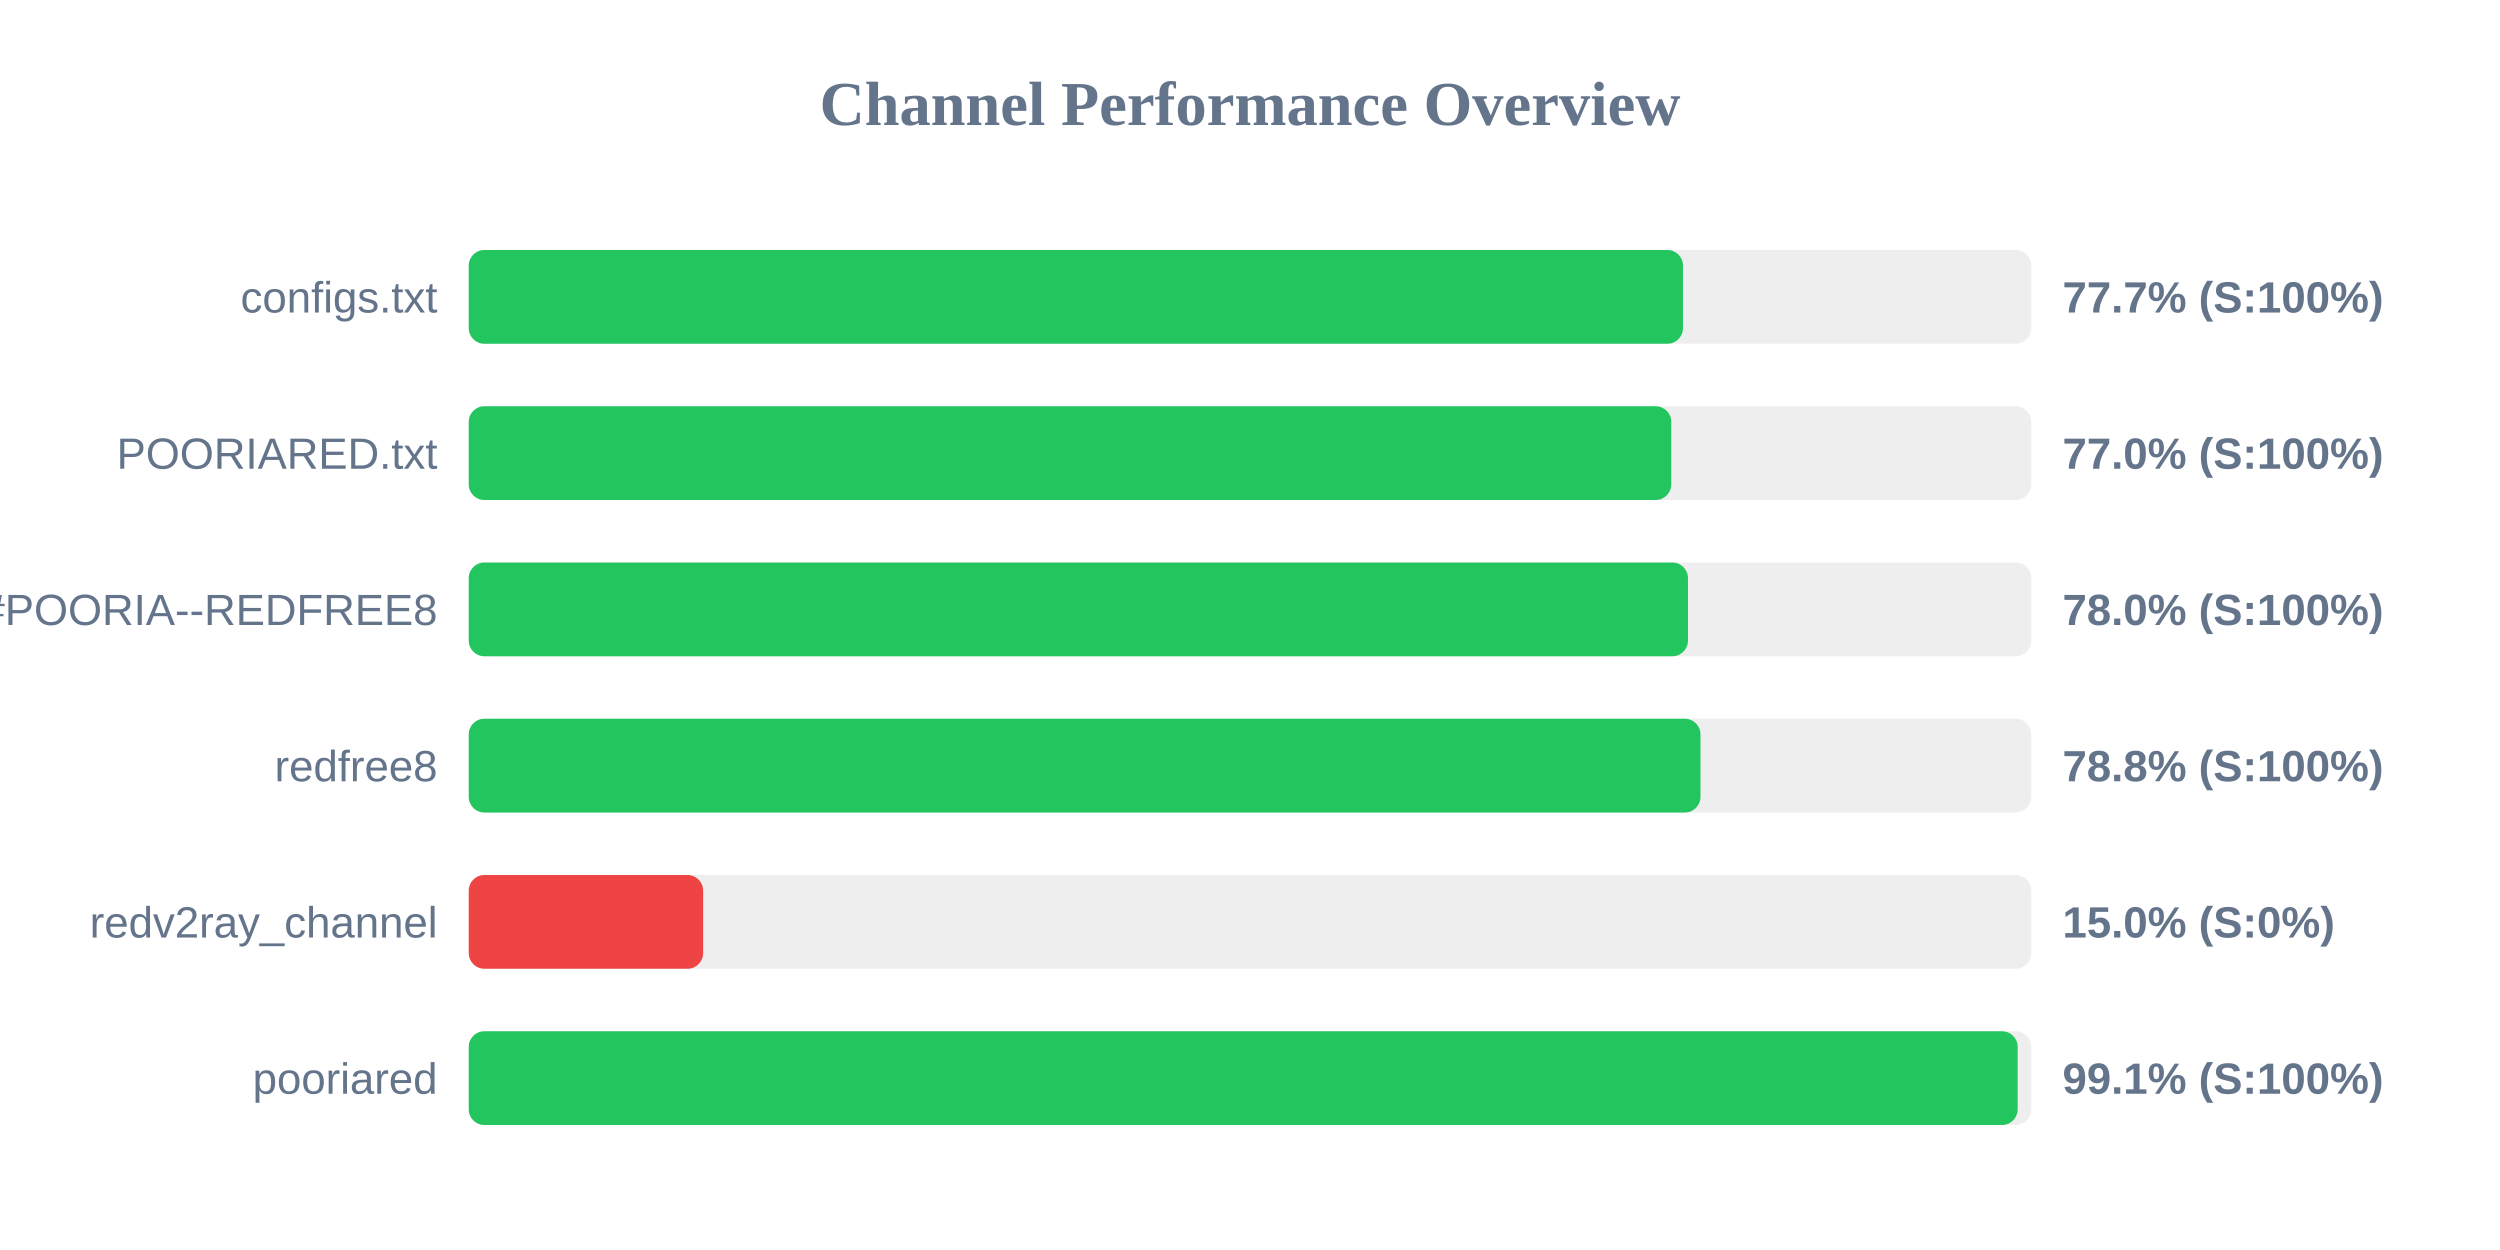
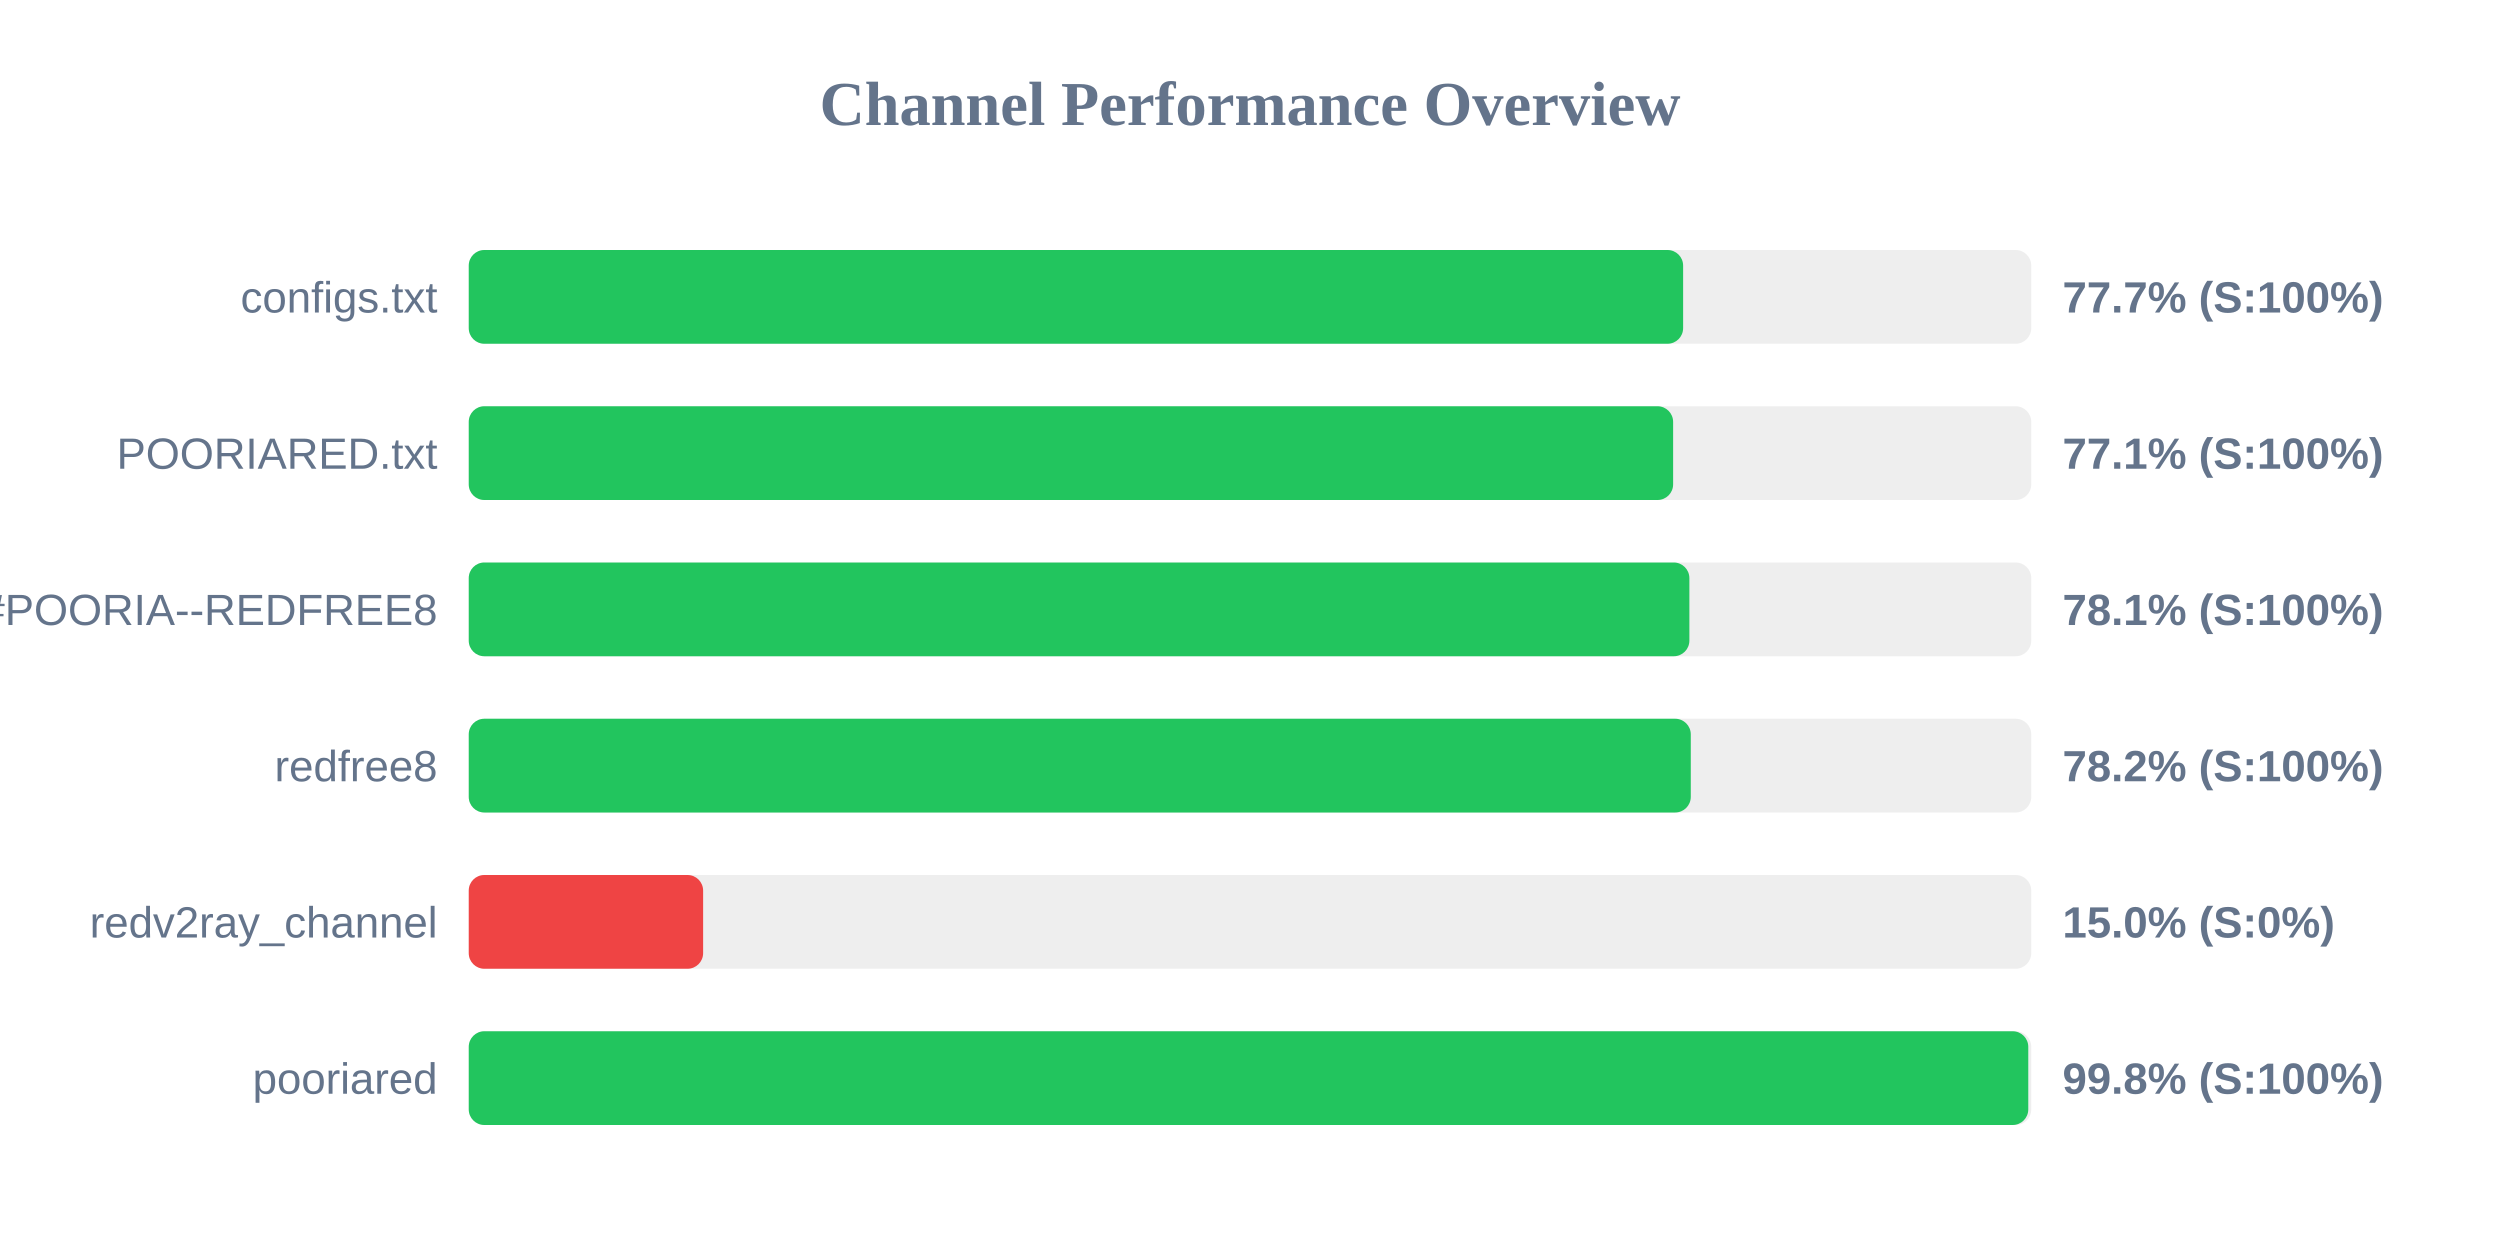
<svg xmlns="http://www.w3.org/2000/svg" width="800" height="400" version="1.1">
  <style>
        .row { font: 14px Arial; fill: #64748b; }
        .score { font: bold 14px Arial; fill: #64748b; }
    </style>
  <text x="400" y="40" text-anchor="middle" font-size="20px" font-weight="bold" fill="#64748b">Channel Performance Overview</text>
  <rect x="150" y="80" width="500" height="30" fill="#eee" rx="5" />
-   <rect x="150" y="80" width="388.55" height="30" fill="#22c55e" rx="5" />
+   <rect x="150" y="80" width="388.6" height="30" fill="#22c55e" rx="5" />
  <text x="140" y="100" text-anchor="end" class="row">configs.txt</text>
  <text x="660" y="100" text-anchor="start" class="score">77.7% (S:100%)</text>
  <rect x="150" y="130" width="500" height="30" fill="#eee" rx="5" />
-   <rect x="150" y="130" width="384.8" height="30" fill="#22c55e" rx="5" />
+   <rect x="150" y="130" width="385.4" height="30" fill="#22c55e" rx="5" />
  <text x="140" y="150" text-anchor="end" class="row">POORIARED.txt</text>
-   <text x="660" y="150" text-anchor="start" class="score">77.0% (S:100%)</text>
+   <text x="660" y="150" text-anchor="start" class="score">77.1% (S:100%)</text>
  <rect x="150" y="180" width="500" height="30" fill="#eee" rx="5" />
-   <rect x="150" y="180" width="390.15" height="30" fill="#22c55e" rx="5" />
+   <rect x="150" y="180" width="390.6" height="30" fill="#22c55e" rx="5" />
  <text x="140" y="200" text-anchor="end" class="row">POORIA--REDFREE8.txt#POORIA--REDFREE8</text>
-   <text x="660" y="200" text-anchor="start" class="score">78.0% (S:100%)</text>
+   <text x="660" y="200" text-anchor="start" class="score">78.1% (S:100%)</text>
  <rect x="150" y="230" width="500" height="30" fill="#eee" rx="5" />
-   <rect x="150" y="230" width="394.15" height="30" fill="#22c55e" rx="5" />
+   <rect x="150" y="230" width="391.05" height="30" fill="#22c55e" rx="5" />
  <text x="140" y="250" text-anchor="end" class="row">redfree8</text>
-   <text x="660" y="250" text-anchor="start" class="score">78.8% (S:100%)</text>
+   <text x="660" y="250" text-anchor="start" class="score">78.2% (S:100%)</text>
  <rect x="150" y="280" width="500" height="30" fill="#eee" rx="5" />
  <rect x="150" y="280" width="75.0" height="30" fill="#ef4444" rx="5" />
  <text x="140" y="300" text-anchor="end" class="row">redv2ray_channel</text>
  <text x="660" y="300" text-anchor="start" class="score">15.0% (S:0%)</text>
  <rect x="150" y="330" width="500" height="30" fill="#eee" rx="5" />
-   <rect x="150" y="330" width="495.65" height="30" fill="#22c55e" rx="5" />
+   <rect x="150" y="330" width="499.05" height="30" fill="#22c55e" rx="5" />
  <text x="140" y="350" text-anchor="end" class="row">pooriared</text>
-   <text x="660" y="350" text-anchor="start" class="score">99.1% (S:100%)</text>
+   <text x="660" y="350" text-anchor="start" class="score">99.8% (S:100%)</text>
</svg>
